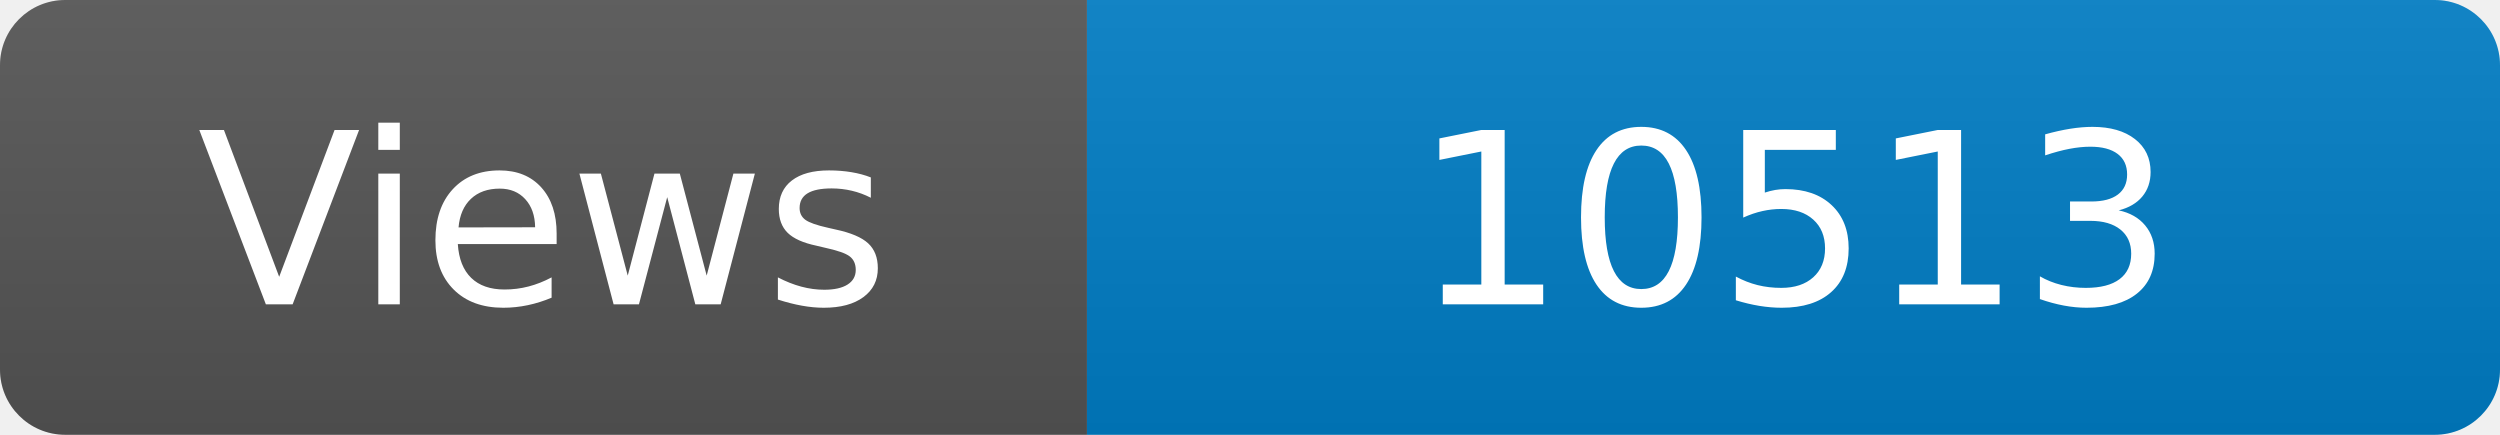
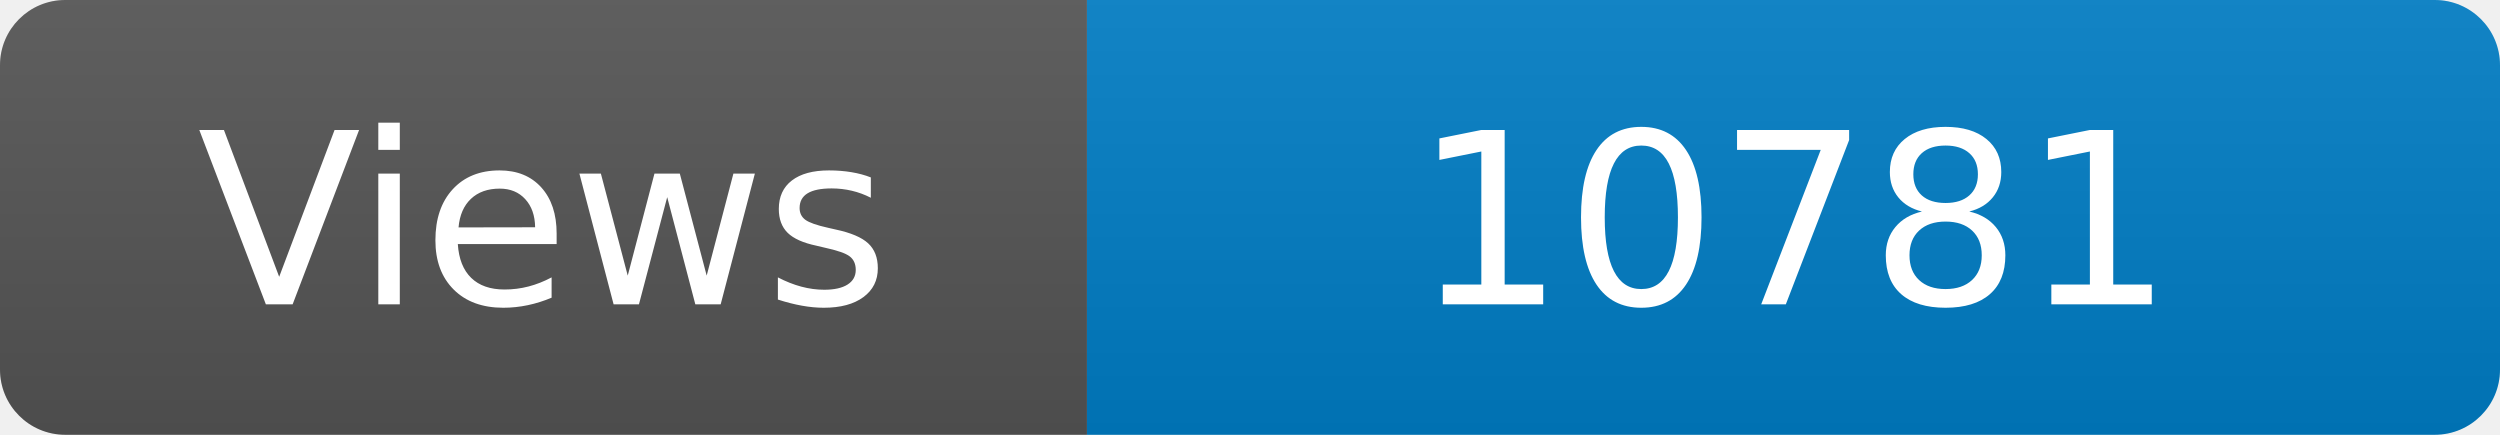
<svg xmlns="http://www.w3.org/2000/svg" width="115" height="20" role="img" aria-label="Maintained?: yes">
  <linearGradient id="s" x2="0" y2="100%">
    <stop offset="0" stop-color="#bbb" stop-opacity=".1" />
    <stop offset="1" stop-opacity=".1" />
  </linearGradient>
  <clipPath id="r">
    <rect width="115" height="20" rx="3" fill="#fff" />
  </clipPath>
  <g clip-path="url(#r)">
    <rect width="50" height="20" fill="#555" />
    <rect x="50" width="160" height="20" fill="#007ec6" />
    <rect width="115" height="20" fill="url(#s)" />
  </g>
  <g fill="#fff" text-anchor="middle" font-family="Verdana,Geneva,DejaVu Sans,sans-serif" font-size="110">
    <text x="250" y="140" transform="scale(.1)" fill="#fff">Views</text>
-     <text x="825" y="140" transform="scale(.1)" fill="#fff">10513</text>
+     <text x="825" y="140" transform="scale(.1)" fill="#fff">10781</text>
  </g>
</svg>
